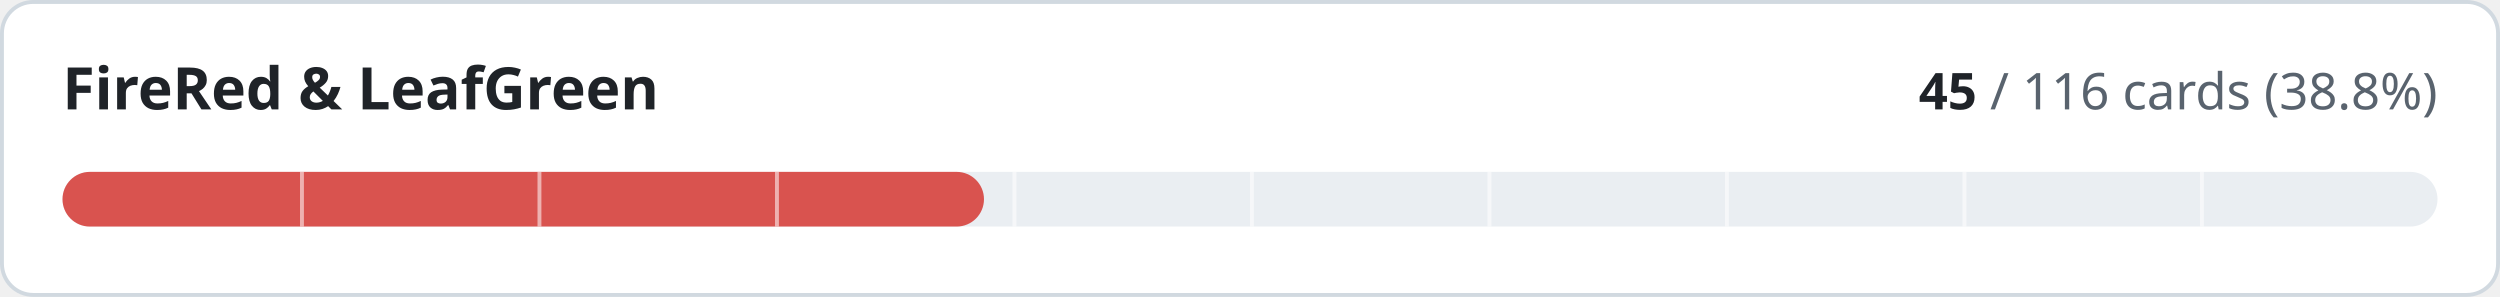
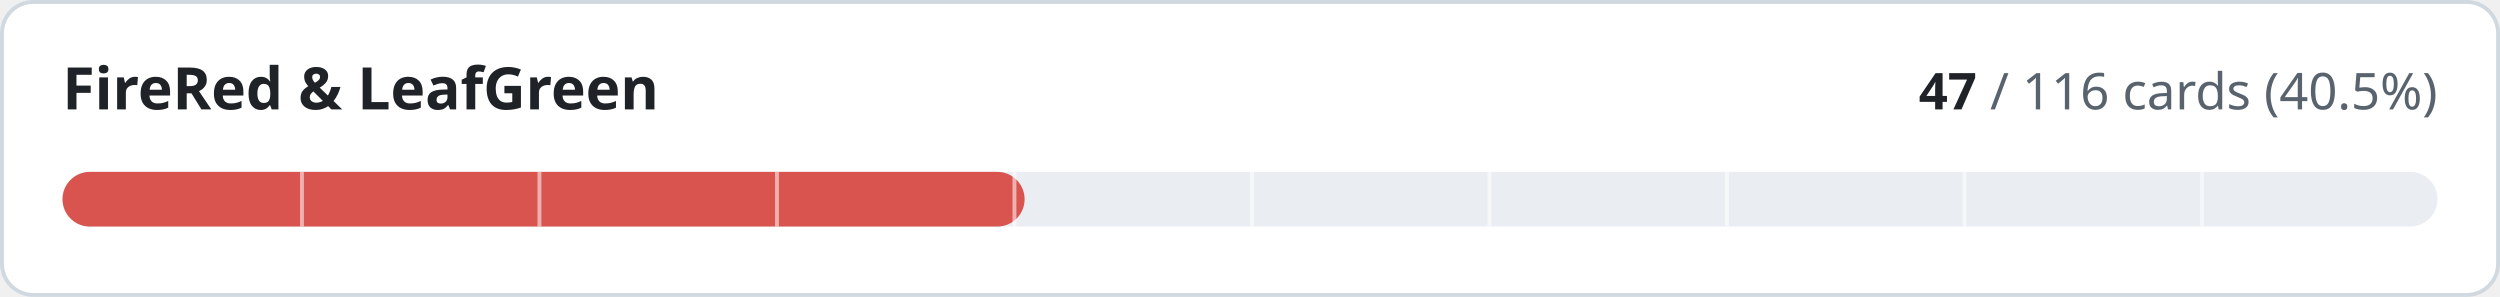
- <svg xmlns="http://www.w3.org/2000/svg" width="640" height="76" viewBox="0 0 640 76" role="img" aria-label="FireRed &amp; LeafGreen: 45 of 116 cards implemented">
+ <svg xmlns="http://www.w3.org/2000/svg" width="640" height="76" viewBox="0 0 640 76" role="img" aria-label="FireRed &amp; LeafGreen: 47 of 116 cards implemented">
  <style>
.t{fill:#1f2328}.m{fill:#59636e}.trk{fill:#eaeef2}.bd{stroke:#d1d9e0}.bg{fill:#ffffff}
@media (prefers-color-scheme:dark){.t{fill:#f0f6fc}.m{fill:#9198a1}.trk{fill:#262c36}.bd{stroke:#3d444d}.bg{fill:#0d1117}}
text{font-family:-apple-system,BlinkMacSystemFont,'Segoe UI','Noto Sans',Helvetica,Arial,sans-serif;font-variant-numeric:tabular-nums}
</style>
  <rect class="bg bd" x="0.5" y="0.5" width="639" height="75" rx="8" stroke-width="1" />
  <text class="t" x="16" y="28" font-size="15" font-weight="600">FireRed &amp; LeafGreen</text>
  <text class="m" x="624" y="28" font-size="13" text-anchor="end">
-     <tspan class="t" font-weight="600">45</tspan> / 116 cards (38.8%)</text>
+     <tspan class="t" font-weight="600">47</tspan> / 116 cards (40.5%)</text>
  <rect class="trk" x="16" y="44" width="608" height="14" rx="7" />
-   <rect x="16" y="44" width="235.9" height="14" rx="7" fill="#d9534f" />
+   <rect x="16" y="44" width="246.3" height="14" rx="7" fill="#d9534f" />
  <rect x="76.8" y="44" width="1" height="14" class="bg" opacity="0.55" />
  <rect x="137.6" y="44" width="1" height="14" class="bg" opacity="0.55" />
  <rect x="198.4" y="44" width="1" height="14" class="bg" opacity="0.55" />
  <rect x="259.2" y="44" width="1" height="14" class="bg" opacity="0.55" />
  <rect x="320.0" y="44" width="1" height="14" class="bg" opacity="0.55" />
  <rect x="380.8" y="44" width="1" height="14" class="bg" opacity="0.55" />
  <rect x="441.6" y="44" width="1" height="14" class="bg" opacity="0.55" />
  <rect x="502.4" y="44" width="1" height="14" class="bg" opacity="0.55" />
  <rect x="563.2" y="44" width="1" height="14" class="bg" opacity="0.55" />
</svg>
